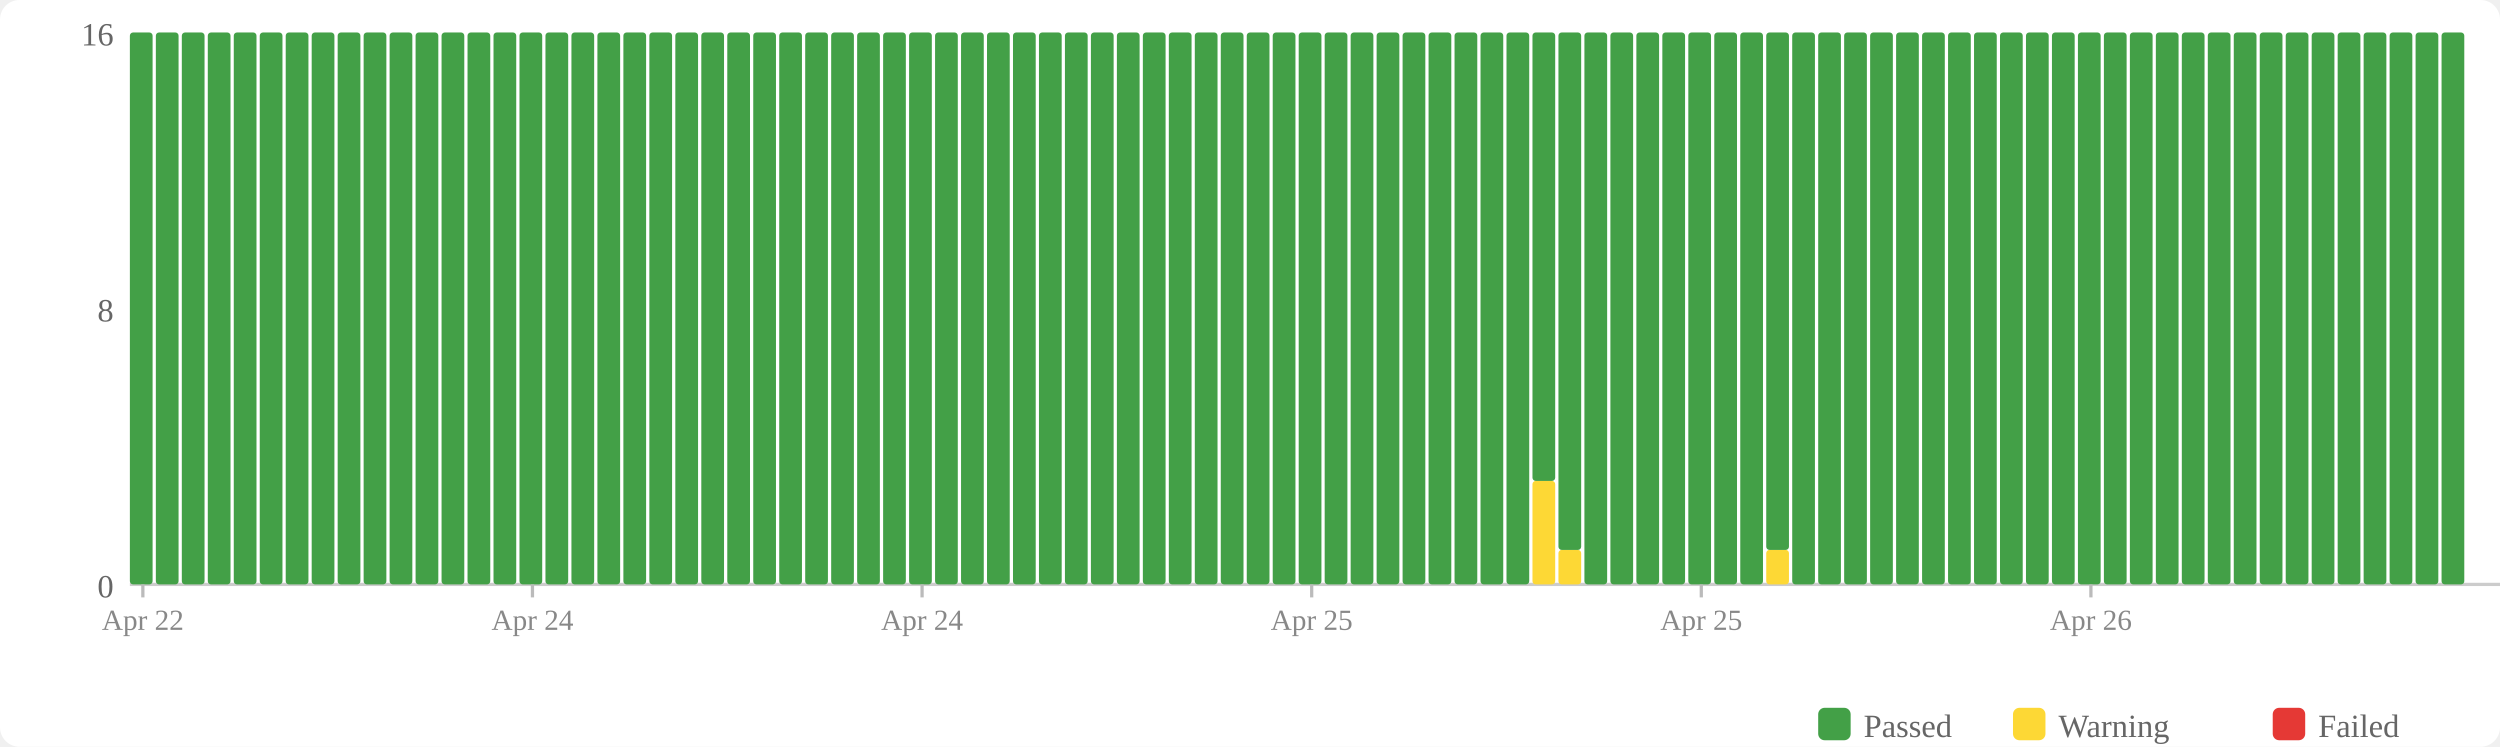
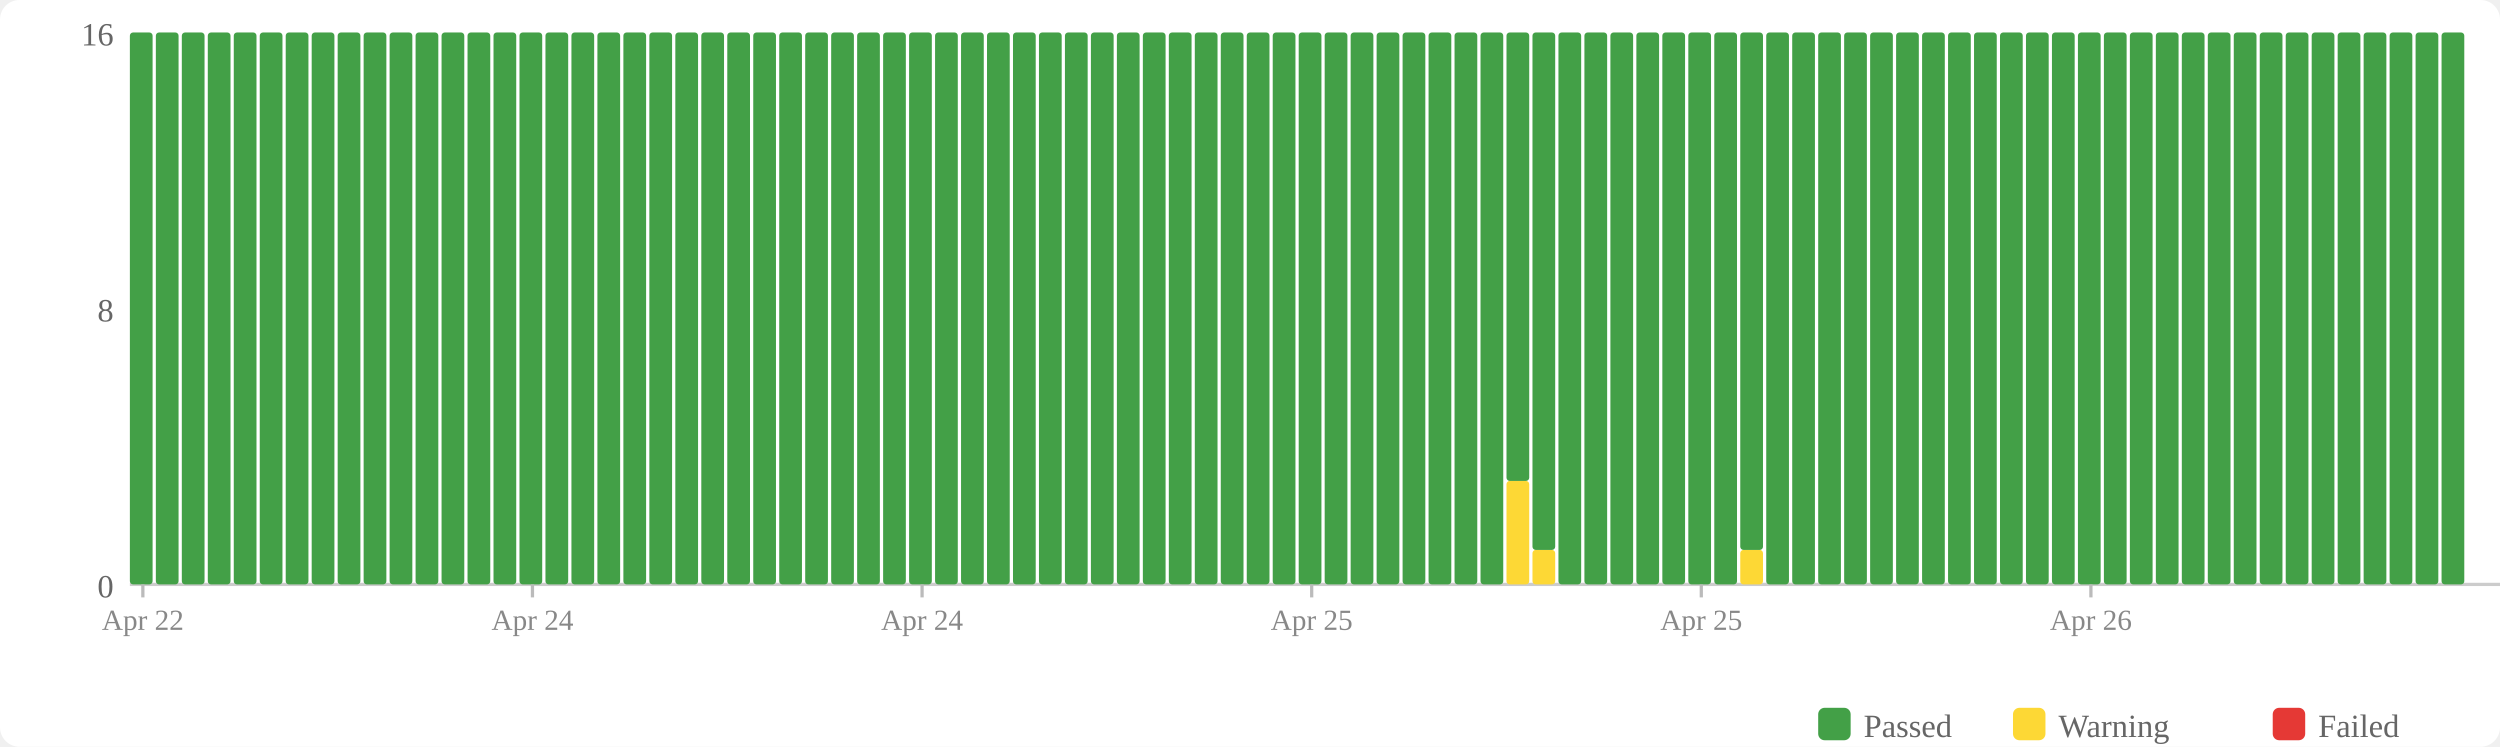
<svg xmlns="http://www.w3.org/2000/svg" width="770" height="230" viewBox="0 0 770 230">
  <rect width="770" height="230" fill="#fff" rx="6" />
  <rect x="560" y="218" width="10" height="10" fill="#43a047" rx="2" />
  <text x="574" y="227" font-size="10" fill="#666">Passed</text>
  <rect x="620" y="218" width="10" height="10" fill="#fdd835" rx="2" />
  <text x="634" y="227" font-size="10" fill="#666">Warning</text>
  <rect x="700" y="218" width="10" height="10" fill="#e53935" rx="2" />
  <text x="714" y="227" font-size="10" fill="#666">Failed</text>
  <text x="35" y="184" text-anchor="end" font-size="10" fill="#666">0</text>
  <text x="35" y="99" text-anchor="end" font-size="10" fill="#666">8</text>
  <text x="35" y="14" text-anchor="end" font-size="10" fill="#666">16</text>
  <line x1="40" y1="180" x2="770" y2="180" stroke="#ccc" stroke-width="1" />
  <rect x="40" y="10" width="7" height="170" fill="#43a047" rx="1" />
  <rect x="48" y="10" width="7" height="170" fill="#43a047" rx="1" />
  <rect x="56" y="10" width="7" height="170" fill="#43a047" rx="1" />
  <rect x="64" y="10" width="7" height="170" fill="#43a047" rx="1" />
  <rect x="72" y="10" width="7" height="170" fill="#43a047" rx="1" />
  <rect x="80" y="10" width="7" height="170" fill="#43a047" rx="1" />
  <rect x="88" y="10" width="7" height="170" fill="#43a047" rx="1" />
  <rect x="96" y="10" width="7" height="170" fill="#43a047" rx="1" />
  <rect x="104" y="10" width="7" height="170" fill="#43a047" rx="1" />
  <rect x="112" y="10" width="7" height="170" fill="#43a047" rx="1" />
  <rect x="120" y="10" width="7" height="170" fill="#43a047" rx="1" />
  <rect x="128" y="10" width="7" height="170" fill="#43a047" rx="1" />
  <rect x="136" y="10" width="7" height="170" fill="#43a047" rx="1" />
  <rect x="144" y="10" width="7" height="170" fill="#43a047" rx="1" />
  <rect x="152" y="10" width="7" height="170" fill="#43a047" rx="1" />
  <rect x="160" y="10" width="7" height="170" fill="#43a047" rx="1" />
  <rect x="168" y="10" width="7" height="170" fill="#43a047" rx="1" />
  <rect x="176" y="10" width="7" height="170" fill="#43a047" rx="1" />
  <rect x="184" y="10" width="7" height="170" fill="#43a047" rx="1" />
  <rect x="192" y="10" width="7" height="170" fill="#43a047" rx="1" />
  <rect x="200" y="10" width="7" height="170" fill="#43a047" rx="1" />
  <rect x="208" y="10" width="7" height="170" fill="#43a047" rx="1" />
  <rect x="216" y="10" width="7" height="170" fill="#43a047" rx="1" />
  <rect x="224" y="10" width="7" height="170" fill="#43a047" rx="1" />
  <rect x="232" y="10" width="7" height="170" fill="#43a047" rx="1" />
  <rect x="240" y="10" width="7" height="170" fill="#43a047" rx="1" />
  <rect x="248" y="10" width="7" height="170" fill="#43a047" rx="1" />
  <rect x="256" y="10" width="7" height="170" fill="#43a047" rx="1" />
  <rect x="264" y="10" width="7" height="170" fill="#43a047" rx="1" />
  <rect x="272" y="10" width="7" height="170" fill="#43a047" rx="1" />
  <rect x="280" y="10" width="7" height="170" fill="#43a047" rx="1" />
  <rect x="288" y="10" width="7" height="170" fill="#43a047" rx="1" />
  <rect x="296" y="10" width="7" height="170" fill="#43a047" rx="1" />
  <rect x="304" y="10" width="7" height="170" fill="#43a047" rx="1" />
  <rect x="312" y="10" width="7" height="170" fill="#43a047" rx="1" />
  <rect x="320" y="10" width="7" height="170" fill="#43a047" rx="1" />
  <rect x="328" y="10" width="7" height="170" fill="#43a047" rx="1" />
  <rect x="336" y="10" width="7" height="170" fill="#43a047" rx="1" />
  <rect x="344" y="10" width="7" height="170" fill="#43a047" rx="1" />
  <rect x="352" y="10" width="7" height="170" fill="#43a047" rx="1" />
  <rect x="360" y="10" width="7" height="170" fill="#43a047" rx="1" />
  <rect x="368" y="10" width="7" height="170" fill="#43a047" rx="1" />
  <rect x="376" y="10" width="7" height="170" fill="#43a047" rx="1" />
  <rect x="384" y="10" width="7" height="170" fill="#43a047" rx="1" />
  <rect x="392" y="10" width="7" height="170" fill="#43a047" rx="1" />
  <rect x="400" y="10" width="7" height="170" fill="#43a047" rx="1" />
  <rect x="408" y="10" width="7" height="170" fill="#43a047" rx="1" />
  <rect x="416" y="10" width="7" height="170" fill="#43a047" rx="1" />
  <rect x="424" y="10" width="7" height="170" fill="#43a047" rx="1" />
  <rect x="432" y="10" width="7" height="170" fill="#43a047" rx="1" />
  <rect x="440" y="10" width="7" height="170" fill="#43a047" rx="1" />
  <rect x="448" y="10" width="7" height="170" fill="#43a047" rx="1" />
  <rect x="456" y="10" width="7" height="170" fill="#43a047" rx="1" />
-   <rect x="464" y="10" width="7" height="170" fill="#43a047" rx="1" />
-   <rect x="472" y="148.125" width="7" height="31.875" fill="#fdd835" rx="1" />
-   <rect x="472" y="10" width="7" height="138.125" fill="#43a047" rx="1" />
-   <rect x="480" y="169.375" width="7" height="10.625" fill="#fdd835" rx="1" />
-   <rect x="480" y="10" width="7" height="159.375" fill="#43a047" rx="1" />
+   <rect x="464" y="148.125" width="7" height="31.875" fill="#fdd835" rx="1" />
+   <rect x="464" y="10" width="7" height="138.125" fill="#43a047" rx="1" />
+   <rect x="472" y="169.375" width="7" height="10.625" fill="#fdd835" rx="1" />
+   <rect x="472" y="10" width="7" height="159.375" fill="#43a047" rx="1" />
+   <rect x="480" y="10" width="7" height="170" fill="#43a047" rx="1" />
  <rect x="488" y="10" width="7" height="170" fill="#43a047" rx="1" />
  <rect x="496" y="10" width="7" height="170" fill="#43a047" rx="1" />
  <rect x="504" y="10" width="7" height="170" fill="#43a047" rx="1" />
  <rect x="512" y="10" width="7" height="170" fill="#43a047" rx="1" />
  <rect x="520" y="10" width="7" height="170" fill="#43a047" rx="1" />
  <rect x="528" y="10" width="7" height="170" fill="#43a047" rx="1" />
-   <rect x="536" y="10" width="7" height="170" fill="#43a047" rx="1" />
-   <rect x="544" y="169.375" width="7" height="10.625" fill="#fdd835" rx="1" />
-   <rect x="544" y="10" width="7" height="159.375" fill="#43a047" rx="1" />
+   <rect x="536" y="169.375" width="7" height="10.625" fill="#fdd835" rx="1" />
+   <rect x="536" y="10" width="7" height="159.375" fill="#43a047" rx="1" />
+   <rect x="544" y="10" width="7" height="170" fill="#43a047" rx="1" />
  <rect x="552" y="10" width="7" height="170" fill="#43a047" rx="1" />
  <rect x="560" y="10" width="7" height="170" fill="#43a047" rx="1" />
  <rect x="568" y="10" width="7" height="170" fill="#43a047" rx="1" />
  <rect x="576" y="10" width="7" height="170" fill="#43a047" rx="1" />
  <rect x="584" y="10" width="7" height="170" fill="#43a047" rx="1" />
  <rect x="592" y="10" width="7" height="170" fill="#43a047" rx="1" />
  <rect x="600" y="10" width="7" height="170" fill="#43a047" rx="1" />
  <rect x="608" y="10" width="7" height="170" fill="#43a047" rx="1" />
  <rect x="616" y="10" width="7" height="170" fill="#43a047" rx="1" />
  <rect x="624" y="10" width="7" height="170" fill="#43a047" rx="1" />
  <rect x="632" y="10" width="7" height="170" fill="#43a047" rx="1" />
  <rect x="640" y="10" width="7" height="170" fill="#43a047" rx="1" />
  <rect x="648" y="10" width="7" height="170" fill="#43a047" rx="1" />
  <rect x="656" y="10" width="7" height="170" fill="#43a047" rx="1" />
  <rect x="664" y="10" width="7" height="170" fill="#43a047" rx="1" />
  <rect x="672" y="10" width="7" height="170" fill="#43a047" rx="1" />
  <rect x="680" y="10" width="7" height="170" fill="#43a047" rx="1" />
  <rect x="688" y="10" width="7" height="170" fill="#43a047" rx="1" />
  <rect x="696" y="10" width="7" height="170" fill="#43a047" rx="1" />
  <rect x="704" y="10" width="7" height="170" fill="#43a047" rx="1" />
  <rect x="712" y="10" width="7" height="170" fill="#43a047" rx="1" />
  <rect x="720" y="10" width="7" height="170" fill="#43a047" rx="1" />
  <rect x="728" y="10" width="7" height="170" fill="#43a047" rx="1" />
  <rect x="736" y="10" width="7" height="170" fill="#43a047" rx="1" />
  <rect x="744" y="10" width="7" height="170" fill="#43a047" rx="1" />
  <rect x="752" y="10" width="7" height="170" fill="#43a047" rx="1" />
  <line x1="44.0" y1="180" x2="44.0" y2="184" stroke="#bbb" stroke-width="1" />
  <text x="44.0" y="194" text-anchor="middle" font-size="9" fill="#888">Apr 22</text>
  <line x1="164.0" y1="180" x2="164.0" y2="184" stroke="#bbb" stroke-width="1" />
  <text x="164.0" y="194" text-anchor="middle" font-size="9" fill="#888">Apr 24</text>
  <line x1="284.0" y1="180" x2="284.0" y2="184" stroke="#bbb" stroke-width="1" />
  <text x="284.0" y="194" text-anchor="middle" font-size="9" fill="#888">Apr 24</text>
  <line x1="404.0" y1="180" x2="404.0" y2="184" stroke="#bbb" stroke-width="1" />
  <text x="404.0" y="194" text-anchor="middle" font-size="9" fill="#888">Apr 25</text>
  <line x1="524.0" y1="180" x2="524.0" y2="184" stroke="#bbb" stroke-width="1" />
  <text x="524.0" y="194" text-anchor="middle" font-size="9" fill="#888">Apr 25</text>
  <line x1="644.0" y1="180" x2="644.0" y2="184" stroke="#bbb" stroke-width="1" />
  <text x="644.0" y="194" text-anchor="middle" font-size="9" fill="#888">Apr 26</text>
</svg>
